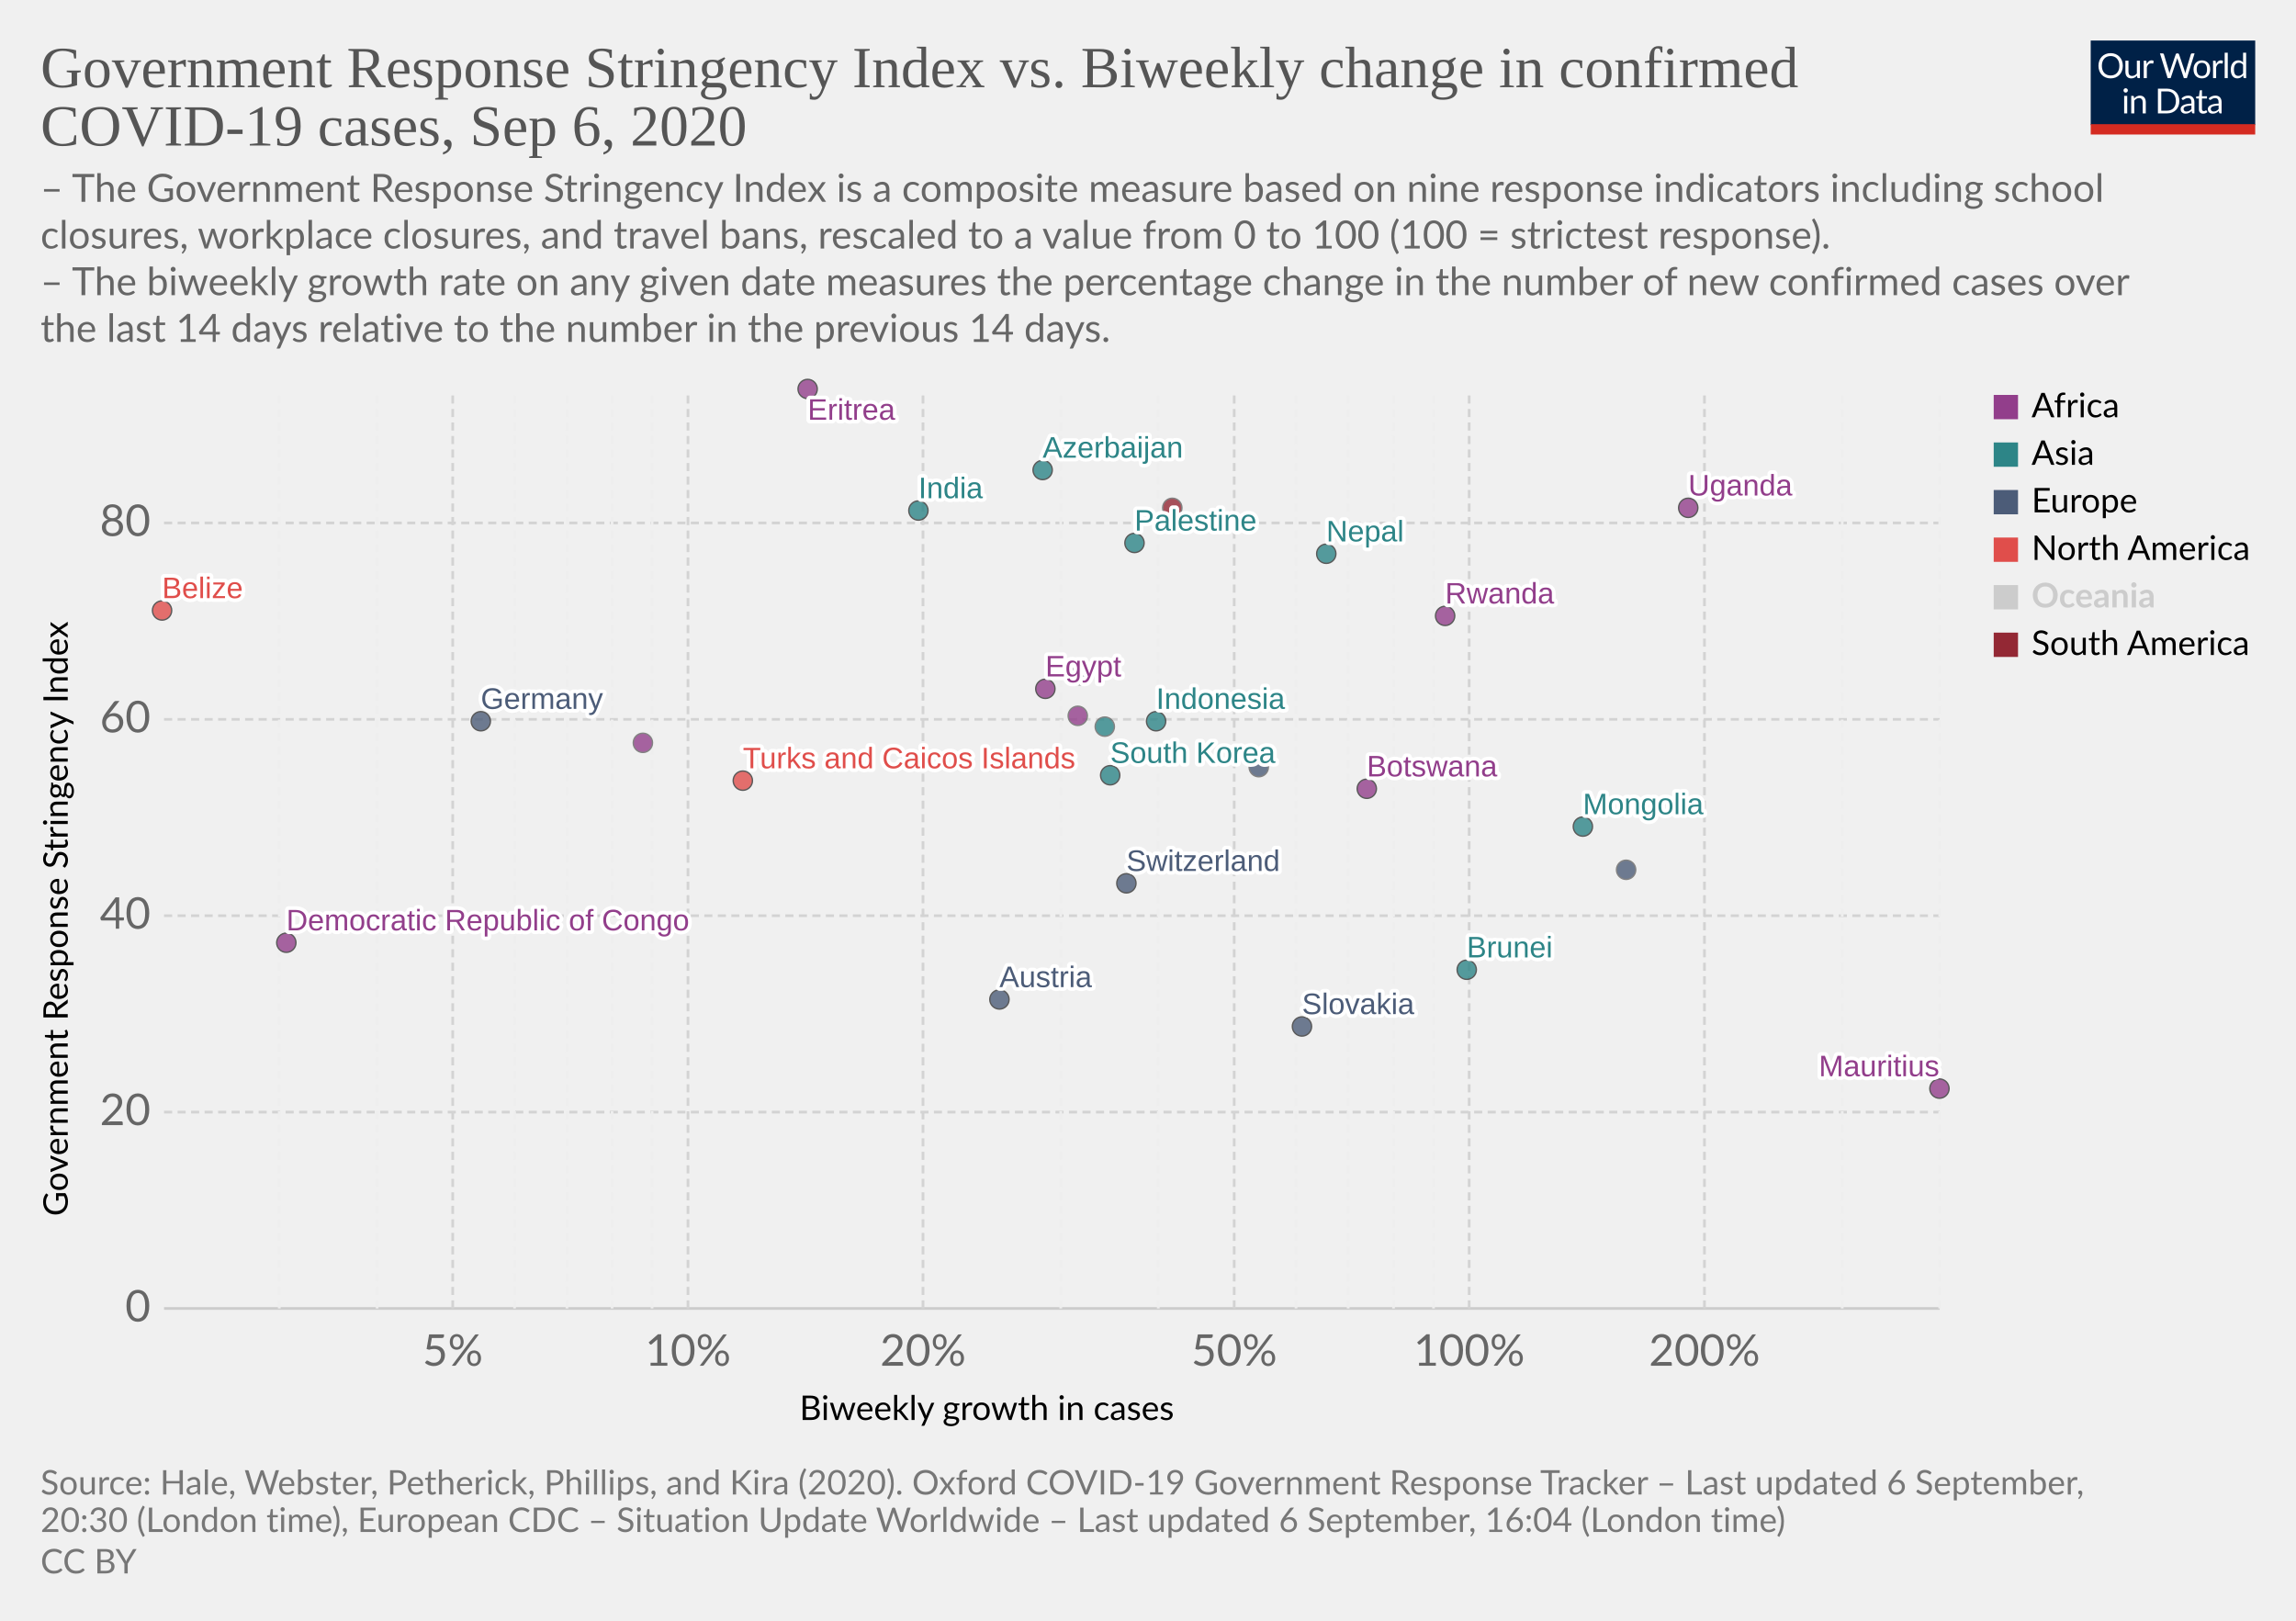
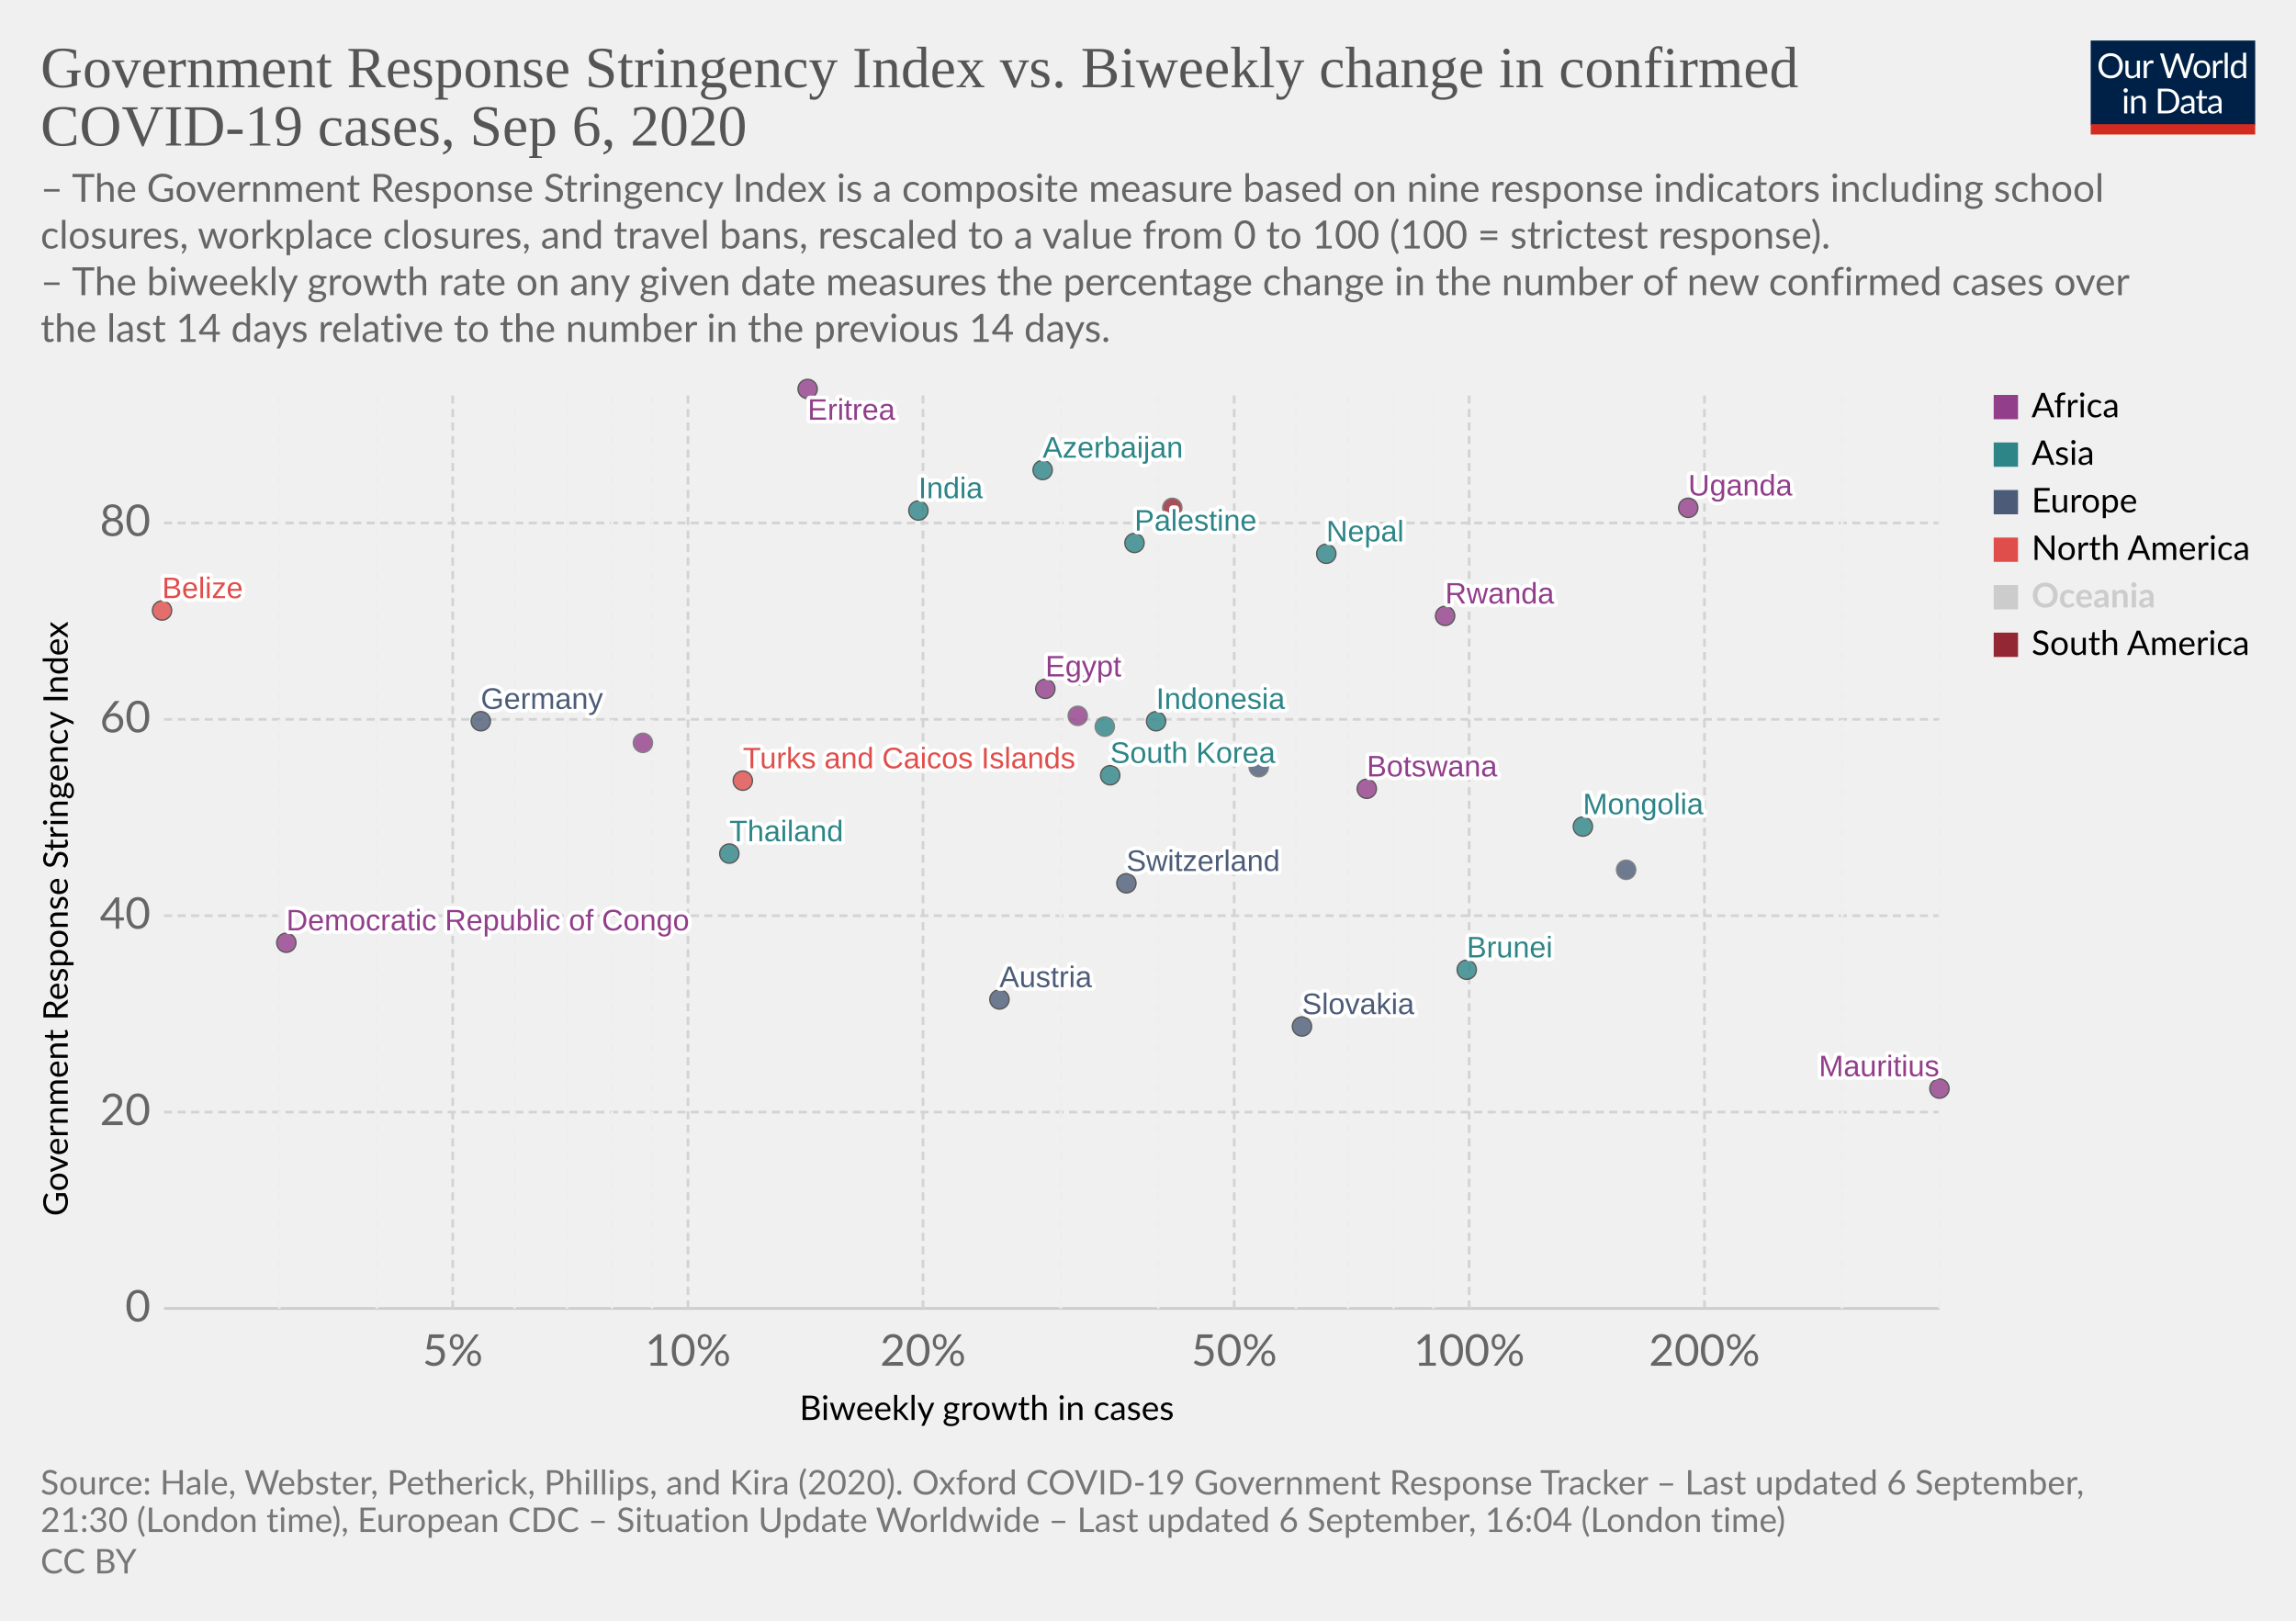
<svg xmlns="http://www.w3.org/2000/svg" version="1.1" style="background-color:#fff;-webkit-font-smoothing:antialiased" width="850" height="600" viewBox="0 0 850 600" font-family="Lato,'Helvetica Neue',Helvetica,Arial,sans-serif" font-size="18" text-rendering="optimizeLegibility">
  <g class="HeaderView">
    <g transform="matrix(.29 0 0 .29 774 15)">
      <svg width="210" height="120" viewBox="0 0 210 120" fill="none">
        <g clip-path="url(#clip0)">
          <path d="M0 0h210v107.89H0V0z" fill="#002147" />
          <path d="M40.98 32.25c0 2.36-.38 4.53-1.12 6.51a14.26 14.26 0 01-8.1 8.4c-1.9.78-4.02 1.17-6.34 1.17a16.6 16.6 0 01-6.33-1.17 14.31 14.31 0 01-8.08-8.4 18.29 18.29 0 01-1.12-6.51c0-2.36.38-4.53 1.12-6.5a14.32 14.32 0 018.07-8.44c1.92-.8 4.03-1.19 6.34-1.19 2.32 0 4.43.4 6.34 1.19 1.92.8 3.56 1.9 4.93 3.34a14.87 14.87 0 013.17 5.1 18.1 18.1 0 011.12 6.5zm-4.38 0c0-1.94-.26-3.68-.8-5.22a10.91 10.91 0 00-2.24-3.89 9.68 9.68 0 00-3.52-2.46 11.95 11.95 0 00-4.62-.86c-1.68 0-3.21.28-4.6.86a9.88 9.88 0 00-3.54 2.46 10.91 10.91 0 00-2.24 3.9c-.53 1.53-.8 3.27-.8 5.2 0 1.94.27 3.68.8 5.22a11.17 11.17 0 002.24 3.9 10.01 10.01 0 003.55 2.44c1.38.56 2.9.83 4.6.83 1.7 0 3.24-.27 4.61-.83a9.8 9.8 0 003.52-2.44 11.17 11.17 0 002.25-3.9c.53-1.54.8-3.28.8-5.21zm26.22-6.54V48H60.5c-.56 0-.9-.27-1.05-.81l-.31-2.4a12.45 12.45 0 01-3.26 2.6c-1.2.64-2.58.96-4.13.96-1.22 0-2.3-.2-3.24-.6a6.52 6.52 0 01-2.33-1.7 7.37 7.37 0 01-1.43-2.67c-.3-1.04-.46-2.2-.46-3.45V25.7h3.91v14.22c0 1.68.38 2.99 1.15 3.91.77.93 1.96 1.39 3.54 1.39 1.16 0 2.24-.27 3.23-.82a10.42 10.42 0 002.8-2.28V25.7h3.91zm8.61 4.47a9.94 9.94 0 012.6-3.56 5.64 5.64 0 013.76-1.3c.47 0 .92.05 1.34.15.44.1.83.27 1.17.49l-.3 2.92c-.09.37-.3.55-.66.55-.2 0-.5-.04-.9-.13a6.21 6.21 0 00-3.24.18c-.54.2-1.03.5-1.47.92-.42.4-.81.9-1.17 1.5-.33.58-.64 1.26-.92 2.02V48H67.7V25.71h2.25c.42 0 .72.08.88.25.16.16.27.44.33.83l.26 3.39zm61.16-13.7L122.75 48h-3.82l-7.99-24.05a21.95 21.95 0 01-.42-1.58 38.36 38.36 0 01-.44 1.58L102.05 48h-3.83L88.4 16.47h3.54c.38 0 .7.1.95.29.26.2.43.43.5.73l6.52 21.9c.1.4.2.83.28 1.28.1.46.2.94.29 1.46l.3-1.46c.12-.47.25-.9.38-1.27l7.41-21.91c.1-.25.26-.48.51-.69.27-.22.58-.33.95-.33h1.23c.38 0 .69.1.92.29.24.2.41.43.53.73l7.4 21.9a28.4 28.4 0 01.68 2.62 29.52 29.52 0 01.52-2.61l6.54-21.91c.07-.27.23-.5.48-.7.27-.21.58-.32.95-.32h3.32zm9.35 8.88c1.63 0 3.1.27 4.4.82a9.43 9.43 0 015.46 5.94c.5 1.4.74 2.98.74 4.73 0 1.76-.25 3.34-.74 4.75a9.43 9.43 0 01-5.46 5.92c-1.3.52-2.77.79-4.4.79-1.64 0-3.12-.27-4.44-.8a9.42 9.42 0 01-3.35-2.3c-.92-1-1.63-2.2-2.13-3.61-.49-1.41-.73-3-.73-4.75s.24-3.33.73-4.73c.5-1.43 1.2-2.64 2.13-3.63a9.4 9.4 0 013.35-2.31c1.32-.55 2.8-.82 4.44-.82zm0 19.89c2.2 0 3.84-.73 4.93-2.2 1.08-1.48 1.63-3.54 1.63-6.18 0-2.66-.55-4.72-1.63-6.2-1.09-1.49-2.73-2.23-4.93-2.23-1.12 0-2.09.2-2.93.57a5.7 5.7 0 00-2.06 1.65 7.5 7.5 0 00-1.24 2.67c-.26 1.04-.4 2.22-.4 3.54 0 2.64.55 4.7 1.64 6.18 1.1 1.47 2.76 2.2 4.99 2.2zm17.97-15.07a9.94 9.94 0 012.6-3.56 5.64 5.64 0 013.76-1.3c.47 0 .91.05 1.34.15.44.1.83.27 1.16.49l-.28 2.92c-.09.37-.31.55-.66.55-.2 0-.5-.04-.9-.13a6.2 6.2 0 00-3.24.18c-.54.2-1.03.5-1.47.92-.43.4-.82.9-1.17 1.5a13.1 13.1 0 00-.92 2.02V48h-3.94V25.71h2.24c.43 0 .72.08.88.25.17.16.28.44.33.83l.27 3.39zm15.04-14.59V48h-3.92V15.6h3.92zm19.55 15.43a6.22 6.22 0 00-2.38-2.05 6.7 6.7 0 00-2.86-.6c-2.07 0-3.66.75-4.77 2.23-1.12 1.48-1.68 3.6-1.68 6.33 0 1.46.13 2.7.38 3.74a7.29 7.29 0 001.1 2.56 4.35 4.35 0 001.78 1.45c.7.3 1.5.46 2.4.46 1.29 0 2.41-.3 3.36-.88a9.6 9.6 0 002.67-2.49V31.02zm3.91-15.43V48h-2.33c-.56 0-.9-.27-1.06-.81l-.35-2.71a12.13 12.13 0 01-3.25 2.77 8.28 8.28 0 01-4.23 1.06 7.31 7.31 0 01-6.14-2.9c-.73-.96-1.3-2.15-1.69-3.57a18.35 18.35 0 01.07-9.48 11.29 11.29 0 011.89-3.7 8.7 8.7 0 017.06-3.34 7.96 7.96 0 016.12 2.62V15.59h3.91zM46.61 70.71V93H42.7V70.71h3.91zm.84-7c0 .39-.08.75-.24 1.09a2.81 2.81 0 01-1.52 1.47 2.67 2.67 0 01-2.16 0 2.9 2.9 0 01-1.45-1.47 2.67 2.67 0 010-2.16c.15-.35.35-.65.6-.9.25-.27.53-.47.85-.62a2.67 2.67 0 012.16 0c.35.15.65.35.9.62.27.25.47.55.62.9.16.34.24.7.24 1.08zm7.97 10.24c.49-.54 1-1.04 1.54-1.48a9.85 9.85 0 013.66-1.84 8.96 8.96 0 015.43.35c.94.4 1.72.97 2.33 1.71a7.36 7.36 0 011.43 2.67c.32 1.04.49 2.19.49 3.45V93h-3.94V78.81c0-1.69-.4-3-1.17-3.92-.76-.93-1.93-1.4-3.5-1.4a6.6 6.6 0 00-3.25.83c-1 .56-1.92 1.31-2.77 2.27V93h-3.94V70.71h2.35c.56 0 .9.28 1.04.82l.3 2.42zm57.7 3.3c0 2.36-.37 4.5-1.11 6.44a14.3 14.3 0 01-3.17 4.98 14.1 14.1 0 01-4.93 3.2c-1.9.76-4.02 1.13-6.33 1.13H85.8V61.47h11.77c2.31 0 4.42.39 6.33 1.15a13.8 13.8 0 018.1 8.18 17.75 17.75 0 011.12 6.45zm-4.37 0c0-1.94-.26-3.67-.8-5.2a10.94 10.94 0 00-2.23-3.87 9.57 9.57 0 00-3.53-2.42 12.23 12.23 0 00-4.61-.83h-7.5v24.62h7.5c1.7 0 3.24-.28 4.61-.84a9.7 9.7 0 003.53-2.4 10.94 10.94 0 002.24-3.87c.53-1.53.8-3.26.8-5.2zm19.8 5.72c-1.8.06-3.34.2-4.62.44-1.26.22-2.3.51-3.1.88-.8.36-1.37.8-1.74 1.3-.35.5-.53 1.05-.53 1.67 0 .58.1 1.1.3 1.52a3 3 0 00.76 1.05c.34.27.73.46 1.17.6.45.11.94.17 1.45.17a7.28 7.28 0 003.5-.81 11.95 11.95 0 002.82-2.2v-4.62zm-12.65-9.11a12.73 12.73 0 013.98-2.66c1.43-.59 3-.88 4.73-.88 1.25 0 2.36.2 3.33.61a6.81 6.81 0 013.94 4.38c.33 1.04.5 2.19.5 3.43V93h-1.74a1.8 1.8 0 01-.88-.18c-.2-.13-.36-.38-.48-.74l-.44-2.12c-.59.55-1.16 1.03-1.72 1.46a9.48 9.48 0 01-3.74 1.7c-.69.15-1.46.23-2.3.23-.87 0-1.69-.12-2.45-.35a5.34 5.34 0 01-3.34-2.93 6.64 6.64 0 01-.49-2.64c0-.88.25-1.72.73-2.53a6.33 6.33 0 012.35-2.17c1.09-.63 2.5-1.15 4.25-1.54 1.75-.41 3.89-.65 6.42-.7v-1.75c0-1.73-.37-3.03-1.12-3.91-.75-.9-1.84-1.34-3.28-1.34-.97 0-1.78.12-2.44.37-.64.23-1.2.5-1.7.81l-1.23.82c-.33.23-.67.35-1 .35-.27 0-.5-.07-.69-.2a2.1 2.1 0 01-.48-.53l-.7-1.25zm27.67 19.5c-1.76 0-3.12-.5-4.07-1.48-.94-.98-1.41-2.4-1.41-4.25V74h-2.68a.9.9 0 01-.6-.2c-.16-.14-.24-.36-.24-.66v-1.56l3.65-.46.9-6.89a.9.9 0 01.29-.52.88.88 0 01.62-.22H142v7.67h6.44V74H142v13.38c0 .94.22 1.63.68 2.09.45.45 1.04.68 1.76.68a3.21 3.21 0 001.85-.53l.55-.35c.16-.12.3-.18.41-.18.2 0 .4.13.55.38l1.15 1.87a7.45 7.45 0 01-2.44 1.5c-.96.35-1.94.52-2.95.52zm19.68-10.4c-1.8.07-3.34.21-4.62.45-1.26.22-2.3.51-3.1.88-.8.36-1.37.8-1.74 1.3-.35.5-.53 1.05-.53 1.67 0 .58.1 1.1.3 1.52.18.42.44.77.76 1.05.34.27.73.46 1.17.6.45.11.94.17 1.45.17a7.3 7.3 0 003.5-.81 12.04 12.04 0 002.82-2.2v-4.62zm-12.65-9.1a12.72 12.72 0 013.99-2.66c1.42-.59 3-.88 4.72-.88 1.25 0 2.36.2 3.33.61a6.81 6.81 0 013.94 4.38c.33 1.04.5 2.19.5 3.43V93h-1.74a1.8 1.8 0 01-.88-.18c-.2-.13-.36-.38-.48-.74l-.44-2.12c-.59.55-1.16 1.03-1.72 1.46a9.48 9.48 0 01-3.74 1.7c-.69.15-1.46.23-2.3.23-.87 0-1.69-.12-2.45-.35a5.33 5.33 0 01-3.34-2.93 6.62 6.62 0 01-.49-2.64c0-.88.25-1.72.73-2.53a6.33 6.33 0 012.35-2.17c1.09-.63 2.5-1.15 4.25-1.54a31.2 31.2 0 016.42-.7v-1.75c0-1.73-.37-3.03-1.12-3.91-.75-.9-1.84-1.34-3.28-1.34-.97 0-1.78.12-2.44.37-.64.23-1.2.5-1.7.81-.46.3-.87.57-1.22.82-.34.23-.68.35-1.02.35-.26 0-.49-.07-.68-.2a1.88 1.88 0 01-.48-.53l-.7-1.25z" fill="#fff" />
          <path fill="#D42B21" d="M0 106.79h210V120H0z" />
        </g>
        <defs>
          <clipPath id="clip0">
            <path fill="#fff" d="M0 0h210v120H0z" />
          </clipPath>
        </defs>
      </svg>
    </g>
    <a href="https://ourworldindata.org/grapher/government-response-stringency-index-vs-biweekly-change-in-confirmed-covid-19-cases?year=latest" target="_blank" font-family="&quot;Playfair Display&quot;,Georgia,&quot;Times New Roman&quot;,serif">
      <text font-size="21.6" x="15" y="32.3" fill="#555">
        <tspan x="15" y="32.28">Government Response Stringency Index vs. Biweekly change in confirmed</tspan>
        <tspan x="15" y="53.88">COVID-19 cases, Sep 6, 2020</tspan>
      </text>
    </a>
    <text font-size="14.4" x="15" y="74.7" fill="#666">
      <tspan x="15" y="74.72">– The Government Response Stringency Index is a composite measure based on nine response indicators including school</tspan>
      <tspan x="15" y="92">closures, workplace closures, and travel bans, rescaled to a value from 0 to 100 (100 = strictest response).</tspan>
      <tspan x="15" y="109.28"> – The biweekly growth rate on any given date measures the percentage change in the number of new confirmed cases over</tspan>
      <tspan x="15" y="126.56">the last 14 days relative to the number in the previous 14 days.</tspan>
    </text>
  </g>
  <g class="ScatterPlot">
    <g class="DualAxisView">
      <g class="HorizontalAxis">
        <text font-size="12.6" x="296" y="525.7">
          <tspan x="295.99" y="525.68">Biweekly growth in cases</tspan>
        </text>
        <text x="167.6" y="505.6" fill="#666" text-anchor="middle" font-size="16.2">5%</text>
        <text x="254.7" y="505.6" fill="#666" text-anchor="middle" font-size="16.2">10%</text>
        <text x="341.7" y="505.6" fill="#666" text-anchor="middle" font-size="16.2">20%</text>
        <text x="456.9" y="505.6" fill="#666" text-anchor="middle" font-size="16.2">50%</text>
        <text x="543.9" y="505.6" fill="#666" text-anchor="middle" font-size="16.2">100%</text>
        <text x="631" y="505.6" fill="#666" text-anchor="middle" font-size="16.2">200%</text>
      </g>
      <g class="VerticalAxis">
        <text font-size="12.6" x="-450.2" y="25.1" transform="rotate(-90)">
          <tspan x="-450.2" y="25.08">Government Response Stringency Index</tspan>
        </text>
        <text x="55.74" y="484.4" fill="#666" dominant-baseline="middle" text-anchor="end" font-size="16.2">0</text>
        <text x="55.74" y="411.7" fill="#666" dominant-baseline="middle" text-anchor="end" font-size="16.2">20</text>
        <text x="55.74" y="339" fill="#666" dominant-baseline="middle" text-anchor="end" font-size="16.2">40</text>
        <text x="55.74" y="266.3" fill="#666" dominant-baseline="middle" text-anchor="end" font-size="16.2">60</text>
        <text x="55.74" y="193.6" fill="#666" dominant-baseline="middle" text-anchor="end" font-size="16.2">80</text>
      </g>
      <g class="AxisGridLines horizontalLines">
        <path stroke="#ccc" d="M60.74 484.4h657.35" />
        <path stroke="#d3d3d3" stroke-dasharray="3,2" d="M60.74 411.7h657.35M60.74 339h657.35M60.74 266.3h657.35M60.74 193.6h657.35" />
      </g>
      <g class="AxisGridLines verticalLines" stroke-dasharray="3,2">
        <path stroke="#eee" d="M103.4 484.4v-340M139.6 484.4v-340" />
        <path stroke="#d3d3d3" d="M167.6 484.4v-340" />
        <path stroke="#eee" d="M190.5 484.4v-340M209.9 484.4v-340M226.6 484.4v-340M241.4 484.4v-340" />
        <path stroke="#d3d3d3" d="M254.7 484.4v-340M341.7 484.4v-340" />
        <path stroke="#eee" d="M392.7 484.4v-340M428.8 484.4v-340" />
        <path stroke="#d3d3d3" d="M456.9 484.4v-340" />
        <path stroke="#eee" d="M479.8 484.4v-340M499.1 484.4v-340M515.9 484.4v-340M530.7 484.4v-340" />
        <path stroke="#d3d3d3" d="M543.9 484.4v-340M631 484.4v-340" />
        <path stroke="#eee" d="M682 484.4v-340M718.1 484.4v-340" />
      </g>
    </g>
    <g class="PointsWithLabels clickable" clip-path="url(#a)" font-family="Arial, sans-serif">
      <path fill="rgba(255,255,255,0)" d="M60.74 144.4h657.35v340H60.74z" />
      <defs>
        <clipPath id="a">
          <path d="M50.74 134.4h677.35v360H50.74z" />
        </clipPath>
      </defs>
      <g class="key-Austria_0">
        <circle cx="370" cy="370" r="3.57" fill="#4C5C78" opacity=".8" stroke="#333" stroke-width=".5" />
      </g>
      <g class="key-Azerbaijan_0">
        <circle cx="386" cy="174" r="3.57" fill="#2D8587" opacity=".8" stroke="#333" stroke-width=".5" />
      </g>
      <g class="key-Belize_0">
        <circle cx="60" cy="226" r="3.57" fill="#E04E4B" opacity=".8" stroke="#333" stroke-width=".5" />
      </g>
      <g class="key-Botswana_0">
        <circle cx="506" cy="292" r="3.57" fill="#923E8B" opacity=".8" stroke="#333" stroke-width=".5" />
      </g>
      <g class="key-Switzerland_0">
        <circle cx="417" cy="327" r="3.57" fill="#4C5C78" opacity=".8" stroke="#333" stroke-width=".5" />
      </g>
      <g class="key-Germany_0">
        <circle cx="178" cy="267" r="3.57" fill="#4C5C78" opacity=".8" stroke="#333" stroke-width=".5" />
      </g>
      <g class="key-Palestine_0">
        <circle cx="420" cy="201" r="3.57" fill="#2D8587" opacity=".8" stroke="#333" stroke-width=".5" />
      </g>
      <g class="key-Paraguay_0">
        <circle cx="434" cy="188" r="3.57" fill="#932834" opacity=".8" stroke="#666" stroke-width=".5" />
      </g>
      <g class="key-Brunei_0">
        <circle cx="543" cy="359" r="3.57" fill="#2D8587" opacity=".8" stroke="#333" stroke-width=".5" />
      </g>
      <g class="key-Mongolia_0">
        <circle cx="586" cy="306" r="3.57" fill="#2D8587" opacity=".8" stroke="#333" stroke-width=".5" />
      </g>
      <g class="key-Egypt_0">
        <circle cx="387" cy="255" r="3.57" fill="#923E8B" opacity=".8" stroke="#333" stroke-width=".5" />
      </g>
      <g class="key-United-Kingdom_0">
        <circle cx="400" cy="250" r="3.57" fill="#4C5C78" opacity=".8" stroke="#666" stroke-width=".5" />
      </g>
      <g class="key-Georgia_0">
        <circle cx="409" cy="269" r="3.57" fill="#2D8587" opacity=".8" stroke="#666" stroke-width=".5" />
      </g>
      <g class="key-Indonesia_0">
        <circle cx="428" cy="267" r="3.57" fill="#2D8587" opacity=".8" stroke="#333" stroke-width=".5" />
      </g>
      <g class="key-India_0">
        <circle cx="340" cy="189" r="3.57" fill="#2D8587" opacity=".8" stroke="#333" stroke-width=".5" />
      </g>
      <g class="key-Slovakia_0">
        <circle cx="482" cy="380" r="3.57" fill="#4C5C78" opacity=".8" stroke="#333" stroke-width=".5" />
+       </g>
+       <g class="key-Thailand_0">
+         <circle cx="270" cy="316" r="3.57" fill="#2D8587" opacity=".8" stroke="#333" stroke-width=".5" />
      </g>
      <g class="key-Uganda_0">
        <circle cx="625" cy="188" r="3.57" fill="#923E8B" opacity=".8" stroke="#333" stroke-width=".5" />
      </g>
      <g class="key-Democratic-Republic-of-Congo_0">
        <circle cx="106" cy="349" r="3.57" fill="#923E8B" opacity=".8" stroke="#333" stroke-width=".5" />
      </g>
      <g class="key-Eritrea_0">
        <circle cx="299" cy="144" r="3.57" fill="#923E8B" opacity=".8" stroke="#333" stroke-width=".5" />
      </g>
      <g class="key-Turks-and-Caicos-Islands_0">
        <circle cx="275" cy="289" r="3.57" fill="#E04E4B" opacity=".8" stroke="#333" stroke-width=".5" />
      </g>
      <g class="key-South-Korea_0">
        <circle cx="411" cy="287" r="3.57" fill="#2D8587" opacity=".8" stroke="#333" stroke-width=".5" />
      </g>
      <g class="key-Nepal_0">
        <circle cx="491" cy="205" r="3.57" fill="#2D8587" opacity=".8" stroke="#333" stroke-width=".5" />
      </g>
      <g class="key-Portugal_0">
        <circle cx="466" cy="284" r="3.57" fill="#4C5C78" opacity=".8" stroke="#666" stroke-width=".5" />
      </g>
      <g class="key-Namibia_0">
        <circle cx="238" cy="275" r="3.57" fill="#923E8B" opacity=".8" stroke="#666" stroke-width=".5" />
      </g>
      <g class="key-Rwanda_0">
        <circle cx="535" cy="228" r="3.57" fill="#923E8B" opacity=".8" stroke="#333" stroke-width=".5" />
      </g>
      <g class="key-Central-African-Republic_0">
        <circle cx="399" cy="265" r="3.57" fill="#923E8B" opacity=".8" stroke="#666" stroke-width=".5" />
      </g>
      <g class="key-Gibraltar_0">
        <circle cx="602" cy="322" r="3.57" fill="#4C5C78" opacity=".8" stroke="#666" stroke-width=".5" />
      </g>
      <g class="key-Mauritius_0">
        <circle cx="718" cy="403" r="3.57" fill="#923E8B" opacity=".8" stroke="#333" stroke-width=".5" />
      </g>
      <g class="backgroundLabels" fill="#333" font-size="11" font-weight="400">
        <text x="370" y="365.43" fill="#fff" stroke="#fff" stroke-linecap="round" stroke-linejoin="round" stroke-width=".25em">Austria</text>
        <text x="370" y="365.43" fill="#4C5C78">Austria</text>
        <text x="386" y="169.43" fill="#fff" stroke="#fff" stroke-linecap="round" stroke-linejoin="round" stroke-width=".25em">Azerbaijan</text>
        <text x="386" y="169.43" fill="#2D8587">Azerbaijan</text>
        <text x="60" y="221.43" fill="#fff" stroke="#fff" stroke-linecap="round" stroke-linejoin="round" stroke-width=".25em">Belize</text>
        <text x="60" y="221.43" fill="#E04E4B">Belize</text>
        <text x="506" y="287.43" fill="#fff" stroke="#fff" stroke-linecap="round" stroke-linejoin="round" stroke-width=".25em">Botswana</text>
        <text x="506" y="287.43" fill="#923E8B">Botswana</text>
        <text x="417" y="322.43" fill="#fff" stroke="#fff" stroke-linecap="round" stroke-linejoin="round" stroke-width=".25em">Switzerland</text>
        <text x="417" y="322.43" fill="#4C5C78">Switzerland</text>
        <text x="178" y="262.43" fill="#fff" stroke="#fff" stroke-linecap="round" stroke-linejoin="round" stroke-width=".25em">Germany</text>
        <text x="178" y="262.43" fill="#4C5C78">Germany</text>
        <text x="420" y="196.43" fill="#fff" stroke="#fff" stroke-linecap="round" stroke-linejoin="round" stroke-width=".25em">Palestine</text>
        <text x="420" y="196.43" fill="#2D8587">Palestine</text>
        <text x="543" y="354.43" fill="#fff" stroke="#fff" stroke-linecap="round" stroke-linejoin="round" stroke-width=".25em">Brunei</text>
        <text x="543" y="354.43" fill="#2D8587">Brunei</text>
        <text x="586" y="301.43" fill="#fff" stroke="#fff" stroke-linecap="round" stroke-linejoin="round" stroke-width=".25em">Mongolia</text>
        <text x="586" y="301.43" fill="#2D8587">Mongolia</text>
        <text x="387" y="250.43" fill="#fff" stroke="#fff" stroke-linecap="round" stroke-linejoin="round" stroke-width=".25em">Egypt</text>
        <text x="387" y="250.43" fill="#923E8B">Egypt</text>
        <text x="428" y="262.43" fill="#fff" stroke="#fff" stroke-linecap="round" stroke-linejoin="round" stroke-width=".25em">Indonesia</text>
        <text x="428" y="262.43" fill="#2D8587">Indonesia</text>
        <text x="340" y="184.43" fill="#fff" stroke="#fff" stroke-linecap="round" stroke-linejoin="round" stroke-width=".25em">India</text>
        <text x="340" y="184.43" fill="#2D8587">India</text>
        <text x="482" y="375.43" fill="#fff" stroke="#fff" stroke-linecap="round" stroke-linejoin="round" stroke-width=".25em">Slovakia</text>
        <text x="482" y="375.43" fill="#4C5C78">Slovakia</text>
+         <text x="270" y="311.43" fill="#fff" stroke="#fff" stroke-linecap="round" stroke-linejoin="round" stroke-width=".25em">Thailand</text>
+         <text x="270" y="311.43" fill="#2D8587">Thailand</text>
        <text x="625" y="183.43" fill="#fff" stroke="#fff" stroke-linecap="round" stroke-linejoin="round" stroke-width=".25em">Uganda</text>
        <text x="625" y="183.43" fill="#923E8B">Uganda</text>
        <text x="106" y="344.43" fill="#fff" stroke="#fff" stroke-linecap="round" stroke-linejoin="round" stroke-width=".25em">Democratic Republic of Congo</text>
        <text x="106" y="344.43" fill="#923E8B">Democratic Republic of Congo</text>
        <text x="299" y="155.4" fill="#fff" stroke="#fff" stroke-linecap="round" stroke-linejoin="round" stroke-width=".25em">Eritrea</text>
        <text x="299" y="155.4" fill="#923E8B">Eritrea</text>
        <text x="275" y="284.43" fill="#fff" stroke="#fff" stroke-linecap="round" stroke-linejoin="round" stroke-width=".25em">Turks and Caicos Islands</text>
        <text x="275" y="284.43" fill="#E04E4B">Turks and Caicos Islands</text>
        <text x="411" y="282.43" fill="#fff" stroke="#fff" stroke-linecap="round" stroke-linejoin="round" stroke-width=".25em">South Korea</text>
        <text x="411" y="282.43" fill="#2D8587">South Korea</text>
        <text x="491" y="200.43" fill="#fff" stroke="#fff" stroke-linecap="round" stroke-linejoin="round" stroke-width=".25em">Nepal</text>
        <text x="491" y="200.43" fill="#2D8587">Nepal</text>
        <text x="535" y="223.43" fill="#fff" stroke="#fff" stroke-linecap="round" stroke-linejoin="round" stroke-width=".25em">Rwanda</text>
        <text x="535" y="223.43" fill="#923E8B">Rwanda</text>
        <text x="673.34" y="398.43" fill="#fff" stroke="#fff" stroke-linecap="round" stroke-linejoin="round" stroke-width=".25em">Mauritius</text>
        <text x="673.34" y="398.43" fill="#923E8B">Mauritius</text>
      </g>
    </g>
    <g class="ScatterColorLegend clickable" cursor="pointer">
      <g class="legendMark">
        <path fill="#923E8B" d="M738.09 146.2h9v9h-9z" />
        <text font-size="12.6" x="752.1" y="154.5">
          <tspan x="752.09" y="154.48">Africa</tspan>
        </text>
      </g>
      <g class="legendMark">
        <path fill="#2D8587" d="M738.09 163.8h9v9h-9z" />
        <text font-size="12.6" x="752.1" y="172.1">
          <tspan x="752.09" y="172.08">Asia</tspan>
        </text>
      </g>
      <g class="legendMark">
        <path fill="#4C5C78" d="M738.09 181.4h9v9h-9z" />
        <text font-size="12.6" x="752.1" y="189.7">
          <tspan x="752.09" y="189.68">Europe</tspan>
        </text>
      </g>
      <g class="legendMark">
        <path fill="#E04E4B" d="M738.09 199h9v9h-9z" />
        <text font-size="12.6" x="752.1" y="207.3">
          <tspan x="752.09" y="207.28">North America</tspan>
        </text>
      </g>
      <g class="legendMark" fill="#ccc">
        <path d="M738.09 216.6h9v9h-9z" />
        <text font-size="12.6" x="752.1" y="224.9" font-weight="700">
          <tspan x="752.09" y="224.88">Oceania</tspan>
        </text>
      </g>
      <g class="legendMark">
        <path fill="#932834" d="M738.09 234.2h9v9h-9z" />
        <text font-size="12.6" x="752.1" y="242.5">
          <tspan x="752.09" y="242.48">South America</tspan>
        </text>
      </g>
    </g>
  </g>
  <g class="SourcesFooter" fill="#777">
    <g class="clickable" fill="#777">
      <text font-size="12.6" x="15" y="553.3">
        <tspan x="15" y="553.28">Source: Hale, Webster, Petherick, Phillips, and Kira (2020). Oxford COVID-19 Government Response Tracker – Last updated 6 September,</tspan>
-         <tspan x="15" y="567.14">20:30 (London time), European CDC – Situation Update Worldwide – Last updated 6 September, 16:04 (London time)</tspan>
+         <tspan x="15" y="567.14">21:30 (London time), European CDC – Situation Update Worldwide – Last updated 6 September, 16:04 (London time)</tspan>
      </text>
    </g>
    <text font-size="12.6" x="15" y="582.5">
      <tspan x="15" y="582.48">
        <a class="cclogo" href="http://creativecommons.org/licenses/by/4.0/deed.en_US" target="_blank" fill="#777">CC BY</a>
      </tspan>
    </text>
  </g>
</svg>
